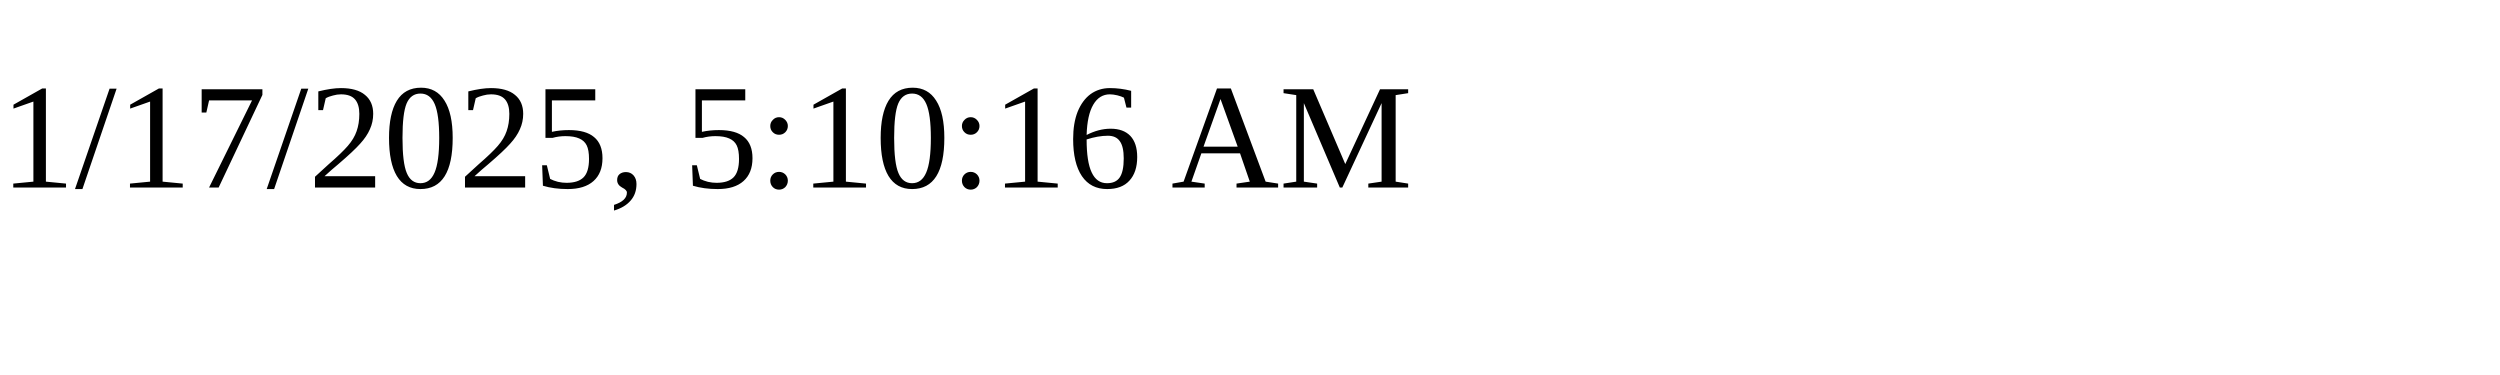
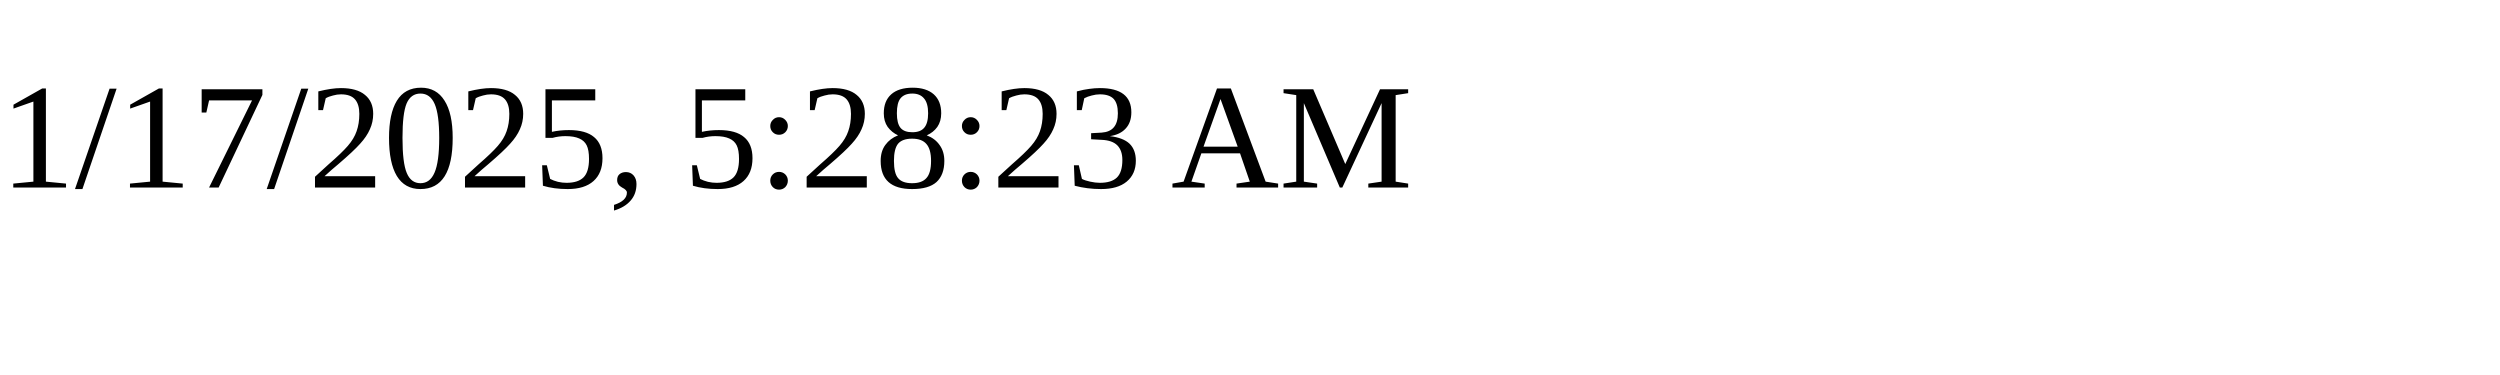
<svg xmlns="http://www.w3.org/2000/svg" height="30" width="200">
-   <text x="0" y="15">1/17/2025, 5:10:16 AM</text>
+   <text x="0" y="15">1/17/2025, 5:28:23 AM</text>
</svg>
